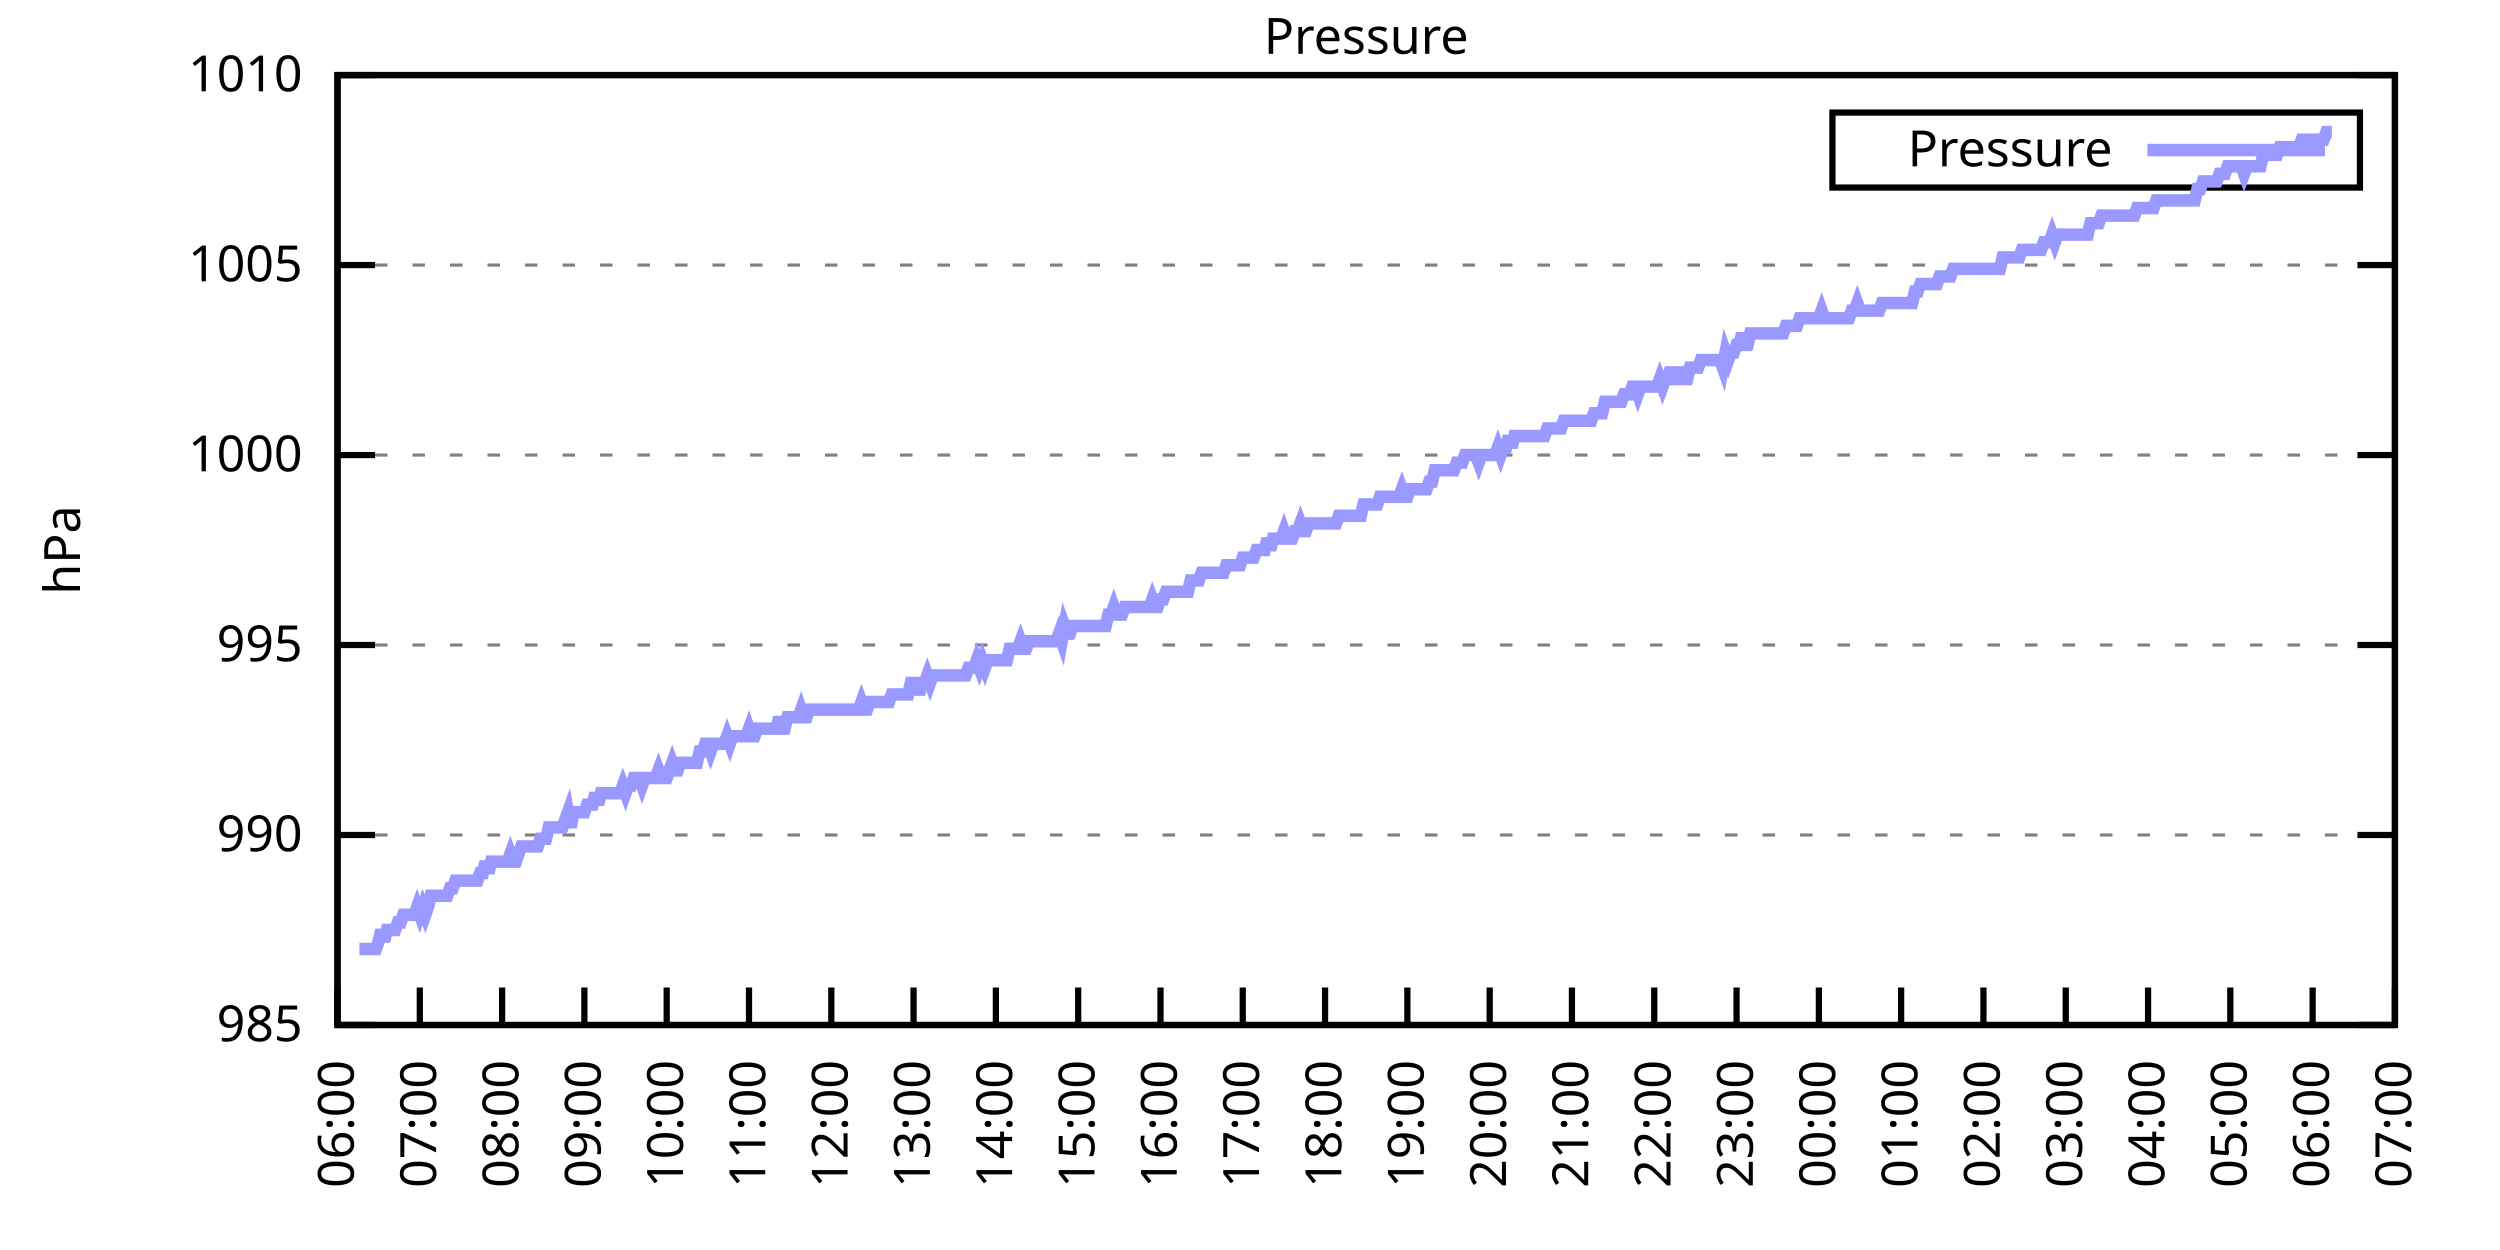
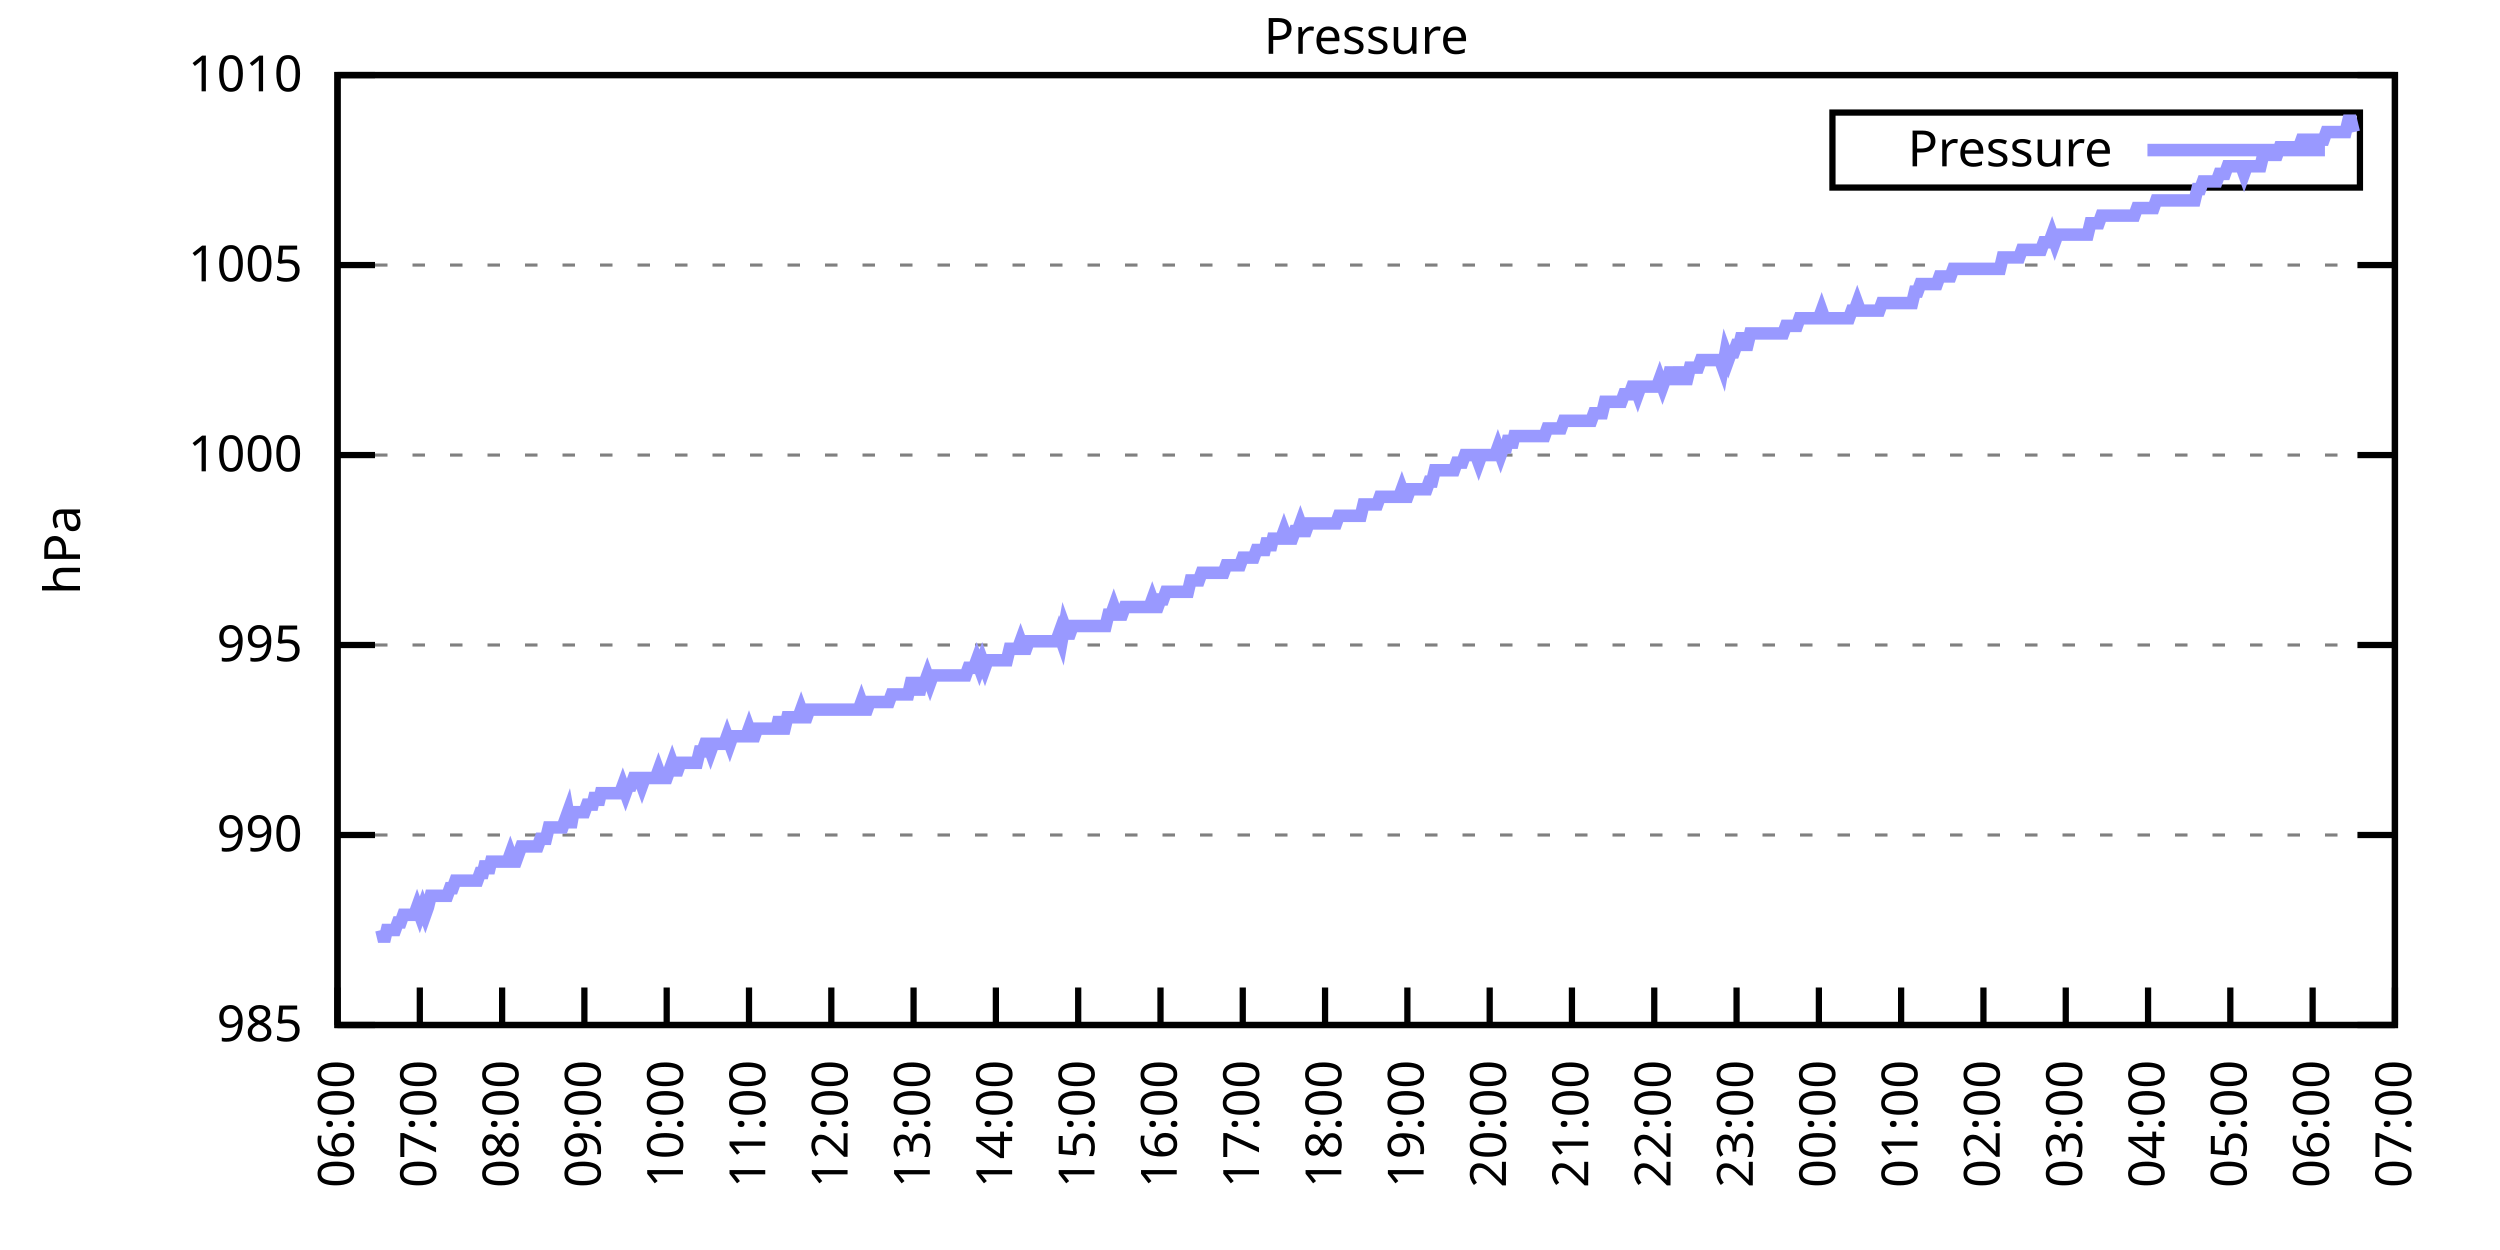
<svg xmlns="http://www.w3.org/2000/svg" xmlns:xlink="http://www.w3.org/1999/xlink" width="400" height="200" viewBox="0 0 400 200">
  <g id="gnuplot_canvas">
    <rect x="0" y="0" width="400" height="200" fill="none" />
    <defs>
      <circle id="gpDot" r="0.5" stroke-width="0.5" stroke="currentColor" />
      <path id="gpPt0" stroke-width="0.333" stroke="currentColor" d="M-1,0 h2 M0,-1 v2" />
      <path id="gpPt1" stroke-width="0.333" stroke="currentColor" d="M-1,-1 L1,1 M1,-1 L-1,1" />
      <path id="gpPt2" stroke-width="0.333" stroke="currentColor" d="M-1,0 L1,0 M0,-1 L0,1 M-1,-1 L1,1 M-1,1 L1,-1" />
      <rect id="gpPt3" stroke-width="0.333" stroke="currentColor" x="-1" y="-1" width="2" height="2" />
      <rect id="gpPt4" stroke-width="0.333" stroke="currentColor" fill="currentColor" x="-1" y="-1" width="2" height="2" />
      <circle id="gpPt5" stroke-width="0.333" stroke="currentColor" cx="0" cy="0" r="1" />
      <use xlink:href="#gpPt5" id="gpPt6" fill="currentColor" stroke="none" />
      <path id="gpPt7" stroke-width="0.333" stroke="currentColor" d="M0,-1.33 L-1.33,0.67 L1.33,0.67 z" />
      <use xlink:href="#gpPt7" id="gpPt8" fill="currentColor" stroke="none" />
      <use xlink:href="#gpPt7" id="gpPt9" stroke="currentColor" transform="rotate(180)" />
      <use xlink:href="#gpPt9" id="gpPt10" fill="currentColor" stroke="none" />
      <use xlink:href="#gpPt3" id="gpPt11" stroke="currentColor" transform="rotate(45)" />
      <use xlink:href="#gpPt11" id="gpPt12" fill="currentColor" stroke="none" />
      <path id="gpPt13" stroke-width="0.333" stroke="currentColor" d="M0,1.330 L1.265,0.411 L0.782,-1.067 L-0.782,-1.076 L-1.265,0.411 z" />
      <use xlink:href="#gpPt13" id="gpPt14" fill="currentColor" stroke="none" />
      <filter id="textbox" filterUnits="objectBoundingBox" x="0" y="0" height="1" width="1">
        <feFlood flood-color="white" flood-opacity="1" result="bgnd" />
        <feComposite in="SourceGraphic" in2="bgnd" operator="atop" />
      </filter>
      <filter id="greybox" filterUnits="objectBoundingBox" x="0" y="0" height="1" width="1">
        <feFlood flood-color="lightgrey" flood-opacity="1" result="grey" />
        <feComposite in="SourceGraphic" in2="grey" operator="atop" />
      </filter>
    </defs>
    <g fill="none" color="white" stroke="currentColor" stroke-width="1.00" stroke-linecap="butt" stroke-linejoin="miter">
</g>
    <g fill="none" color="black" stroke="currentColor" stroke-width="1.00" stroke-linecap="butt" stroke-linejoin="miter">
      <g stroke="none" shape-rendering="crispEdges">
        <polygon fill="rgb(255, 255, 255)" points="54.00,164.00 383.18,164.00 383.18,12.02 54.00,12.02 " />
      </g>
    </g>
    <g fill="none" color="black" stroke="currentColor" stroke-width="1.00" stroke-linecap="butt" stroke-linejoin="miter">
</g>
    <g fill="none" color="black" stroke="black" stroke-width="0.50" stroke-linecap="butt" stroke-linejoin="miter">
</g>
    <g fill="none" color="gray" stroke="currentColor" stroke-width="0.50" stroke-linecap="butt" stroke-linejoin="miter">
      <path stroke="gray" stroke-dasharray="2,4" class="gridline" d="M54.00,164.00 L383.19,164.00  " />
    </g>
    <g fill="none" color="gray" stroke="gray" stroke-width="1.00" stroke-linecap="butt" stroke-linejoin="miter">
</g>
    <g fill="none" color="black" stroke="currentColor" stroke-width="1.00" stroke-linecap="butt" stroke-linejoin="miter">
      <path stroke="black" d="M54.00,164.00 L60.00,164.00 M383.19,164.00 L377.19,164.00  " />
      <g transform="translate(48.40,166.60)" stroke="none" fill="black" font-family="Sans" font-size="8.00" text-anchor="end">
        <text>
          <tspan font-family="Sans"> 985</tspan>
        </text>
      </g>
    </g>
    <g fill="none" color="black" stroke="currentColor" stroke-width="1.00" stroke-linecap="butt" stroke-linejoin="miter">
</g>
    <g fill="none" color="black" stroke="black" stroke-width="0.50" stroke-linecap="butt" stroke-linejoin="miter">
</g>
    <g fill="none" color="gray" stroke="currentColor" stroke-width="0.50" stroke-linecap="butt" stroke-linejoin="miter">
      <path stroke="gray" stroke-dasharray="2,4" class="gridline" d="M54.00,133.60 L383.19,133.60  " />
    </g>
    <g fill="none" color="gray" stroke="gray" stroke-width="1.00" stroke-linecap="butt" stroke-linejoin="miter">
</g>
    <g fill="none" color="black" stroke="currentColor" stroke-width="1.00" stroke-linecap="butt" stroke-linejoin="miter">
      <path stroke="black" d="M54.00,133.60 L60.00,133.60 M383.19,133.60 L377.19,133.60  " />
      <g transform="translate(48.40,136.20)" stroke="none" fill="black" font-family="Sans" font-size="8.00" text-anchor="end">
        <text>
          <tspan font-family="Sans"> 990</tspan>
        </text>
      </g>
    </g>
    <g fill="none" color="black" stroke="currentColor" stroke-width="1.00" stroke-linecap="butt" stroke-linejoin="miter">
</g>
    <g fill="none" color="black" stroke="black" stroke-width="0.50" stroke-linecap="butt" stroke-linejoin="miter">
</g>
    <g fill="none" color="gray" stroke="currentColor" stroke-width="0.50" stroke-linecap="butt" stroke-linejoin="miter">
      <path stroke="gray" stroke-dasharray="2,4" class="gridline" d="M54.00,103.20 L383.19,103.20  " />
    </g>
    <g fill="none" color="gray" stroke="gray" stroke-width="1.00" stroke-linecap="butt" stroke-linejoin="miter">
</g>
    <g fill="none" color="black" stroke="currentColor" stroke-width="1.00" stroke-linecap="butt" stroke-linejoin="miter">
      <path stroke="black" d="M54.00,103.20 L60.00,103.20 M383.19,103.20 L377.19,103.20  " />
      <g transform="translate(48.40,105.80)" stroke="none" fill="black" font-family="Sans" font-size="8.00" text-anchor="end">
        <text>
          <tspan font-family="Sans"> 995</tspan>
        </text>
      </g>
    </g>
    <g fill="none" color="black" stroke="currentColor" stroke-width="1.00" stroke-linecap="butt" stroke-linejoin="miter">
</g>
    <g fill="none" color="black" stroke="black" stroke-width="0.50" stroke-linecap="butt" stroke-linejoin="miter">
</g>
    <g fill="none" color="gray" stroke="currentColor" stroke-width="0.50" stroke-linecap="butt" stroke-linejoin="miter">
      <path stroke="gray" stroke-dasharray="2,4" class="gridline" d="M54.00,72.81 L383.19,72.81  " />
    </g>
    <g fill="none" color="gray" stroke="gray" stroke-width="1.00" stroke-linecap="butt" stroke-linejoin="miter">
</g>
    <g fill="none" color="black" stroke="currentColor" stroke-width="1.00" stroke-linecap="butt" stroke-linejoin="miter">
      <path stroke="black" d="M54.00,72.81 L60.00,72.81 M383.19,72.81 L377.19,72.81  " />
      <g transform="translate(48.40,75.41)" stroke="none" fill="black" font-family="Sans" font-size="8.00" text-anchor="end">
        <text>
          <tspan font-family="Sans"> 1000</tspan>
        </text>
      </g>
    </g>
    <g fill="none" color="black" stroke="currentColor" stroke-width="1.00" stroke-linecap="butt" stroke-linejoin="miter">
</g>
    <g fill="none" color="black" stroke="black" stroke-width="0.50" stroke-linecap="butt" stroke-linejoin="miter">
</g>
    <g fill="none" color="gray" stroke="currentColor" stroke-width="0.50" stroke-linecap="butt" stroke-linejoin="miter">
      <path stroke="gray" stroke-dasharray="2,4" class="gridline" d="M54.00,42.41 L383.19,42.41  " />
    </g>
    <g fill="none" color="gray" stroke="gray" stroke-width="1.00" stroke-linecap="butt" stroke-linejoin="miter">
</g>
    <g fill="none" color="black" stroke="currentColor" stroke-width="1.00" stroke-linecap="butt" stroke-linejoin="miter">
      <path stroke="black" d="M54.00,42.41 L60.00,42.41 M383.19,42.41 L377.19,42.41  " />
      <g transform="translate(48.40,45.01)" stroke="none" fill="black" font-family="Sans" font-size="8.00" text-anchor="end">
        <text>
          <tspan font-family="Sans"> 1005</tspan>
        </text>
      </g>
    </g>
    <g fill="none" color="black" stroke="currentColor" stroke-width="1.00" stroke-linecap="butt" stroke-linejoin="miter">
</g>
    <g fill="none" color="black" stroke="black" stroke-width="0.50" stroke-linecap="butt" stroke-linejoin="miter">
</g>
    <g fill="none" color="gray" stroke="currentColor" stroke-width="0.50" stroke-linecap="butt" stroke-linejoin="miter">
      <path stroke="gray" stroke-dasharray="2,4" class="gridline" d="M54.00,12.01 L383.19,12.01  " />
    </g>
    <g fill="none" color="gray" stroke="gray" stroke-width="1.00" stroke-linecap="butt" stroke-linejoin="miter">
</g>
    <g fill="none" color="black" stroke="currentColor" stroke-width="1.00" stroke-linecap="butt" stroke-linejoin="miter">
      <path stroke="black" d="M54.00,12.01 L60.00,12.01 M383.19,12.01 L377.19,12.01  " />
      <g transform="translate(48.40,14.61)" stroke="none" fill="black" font-family="Sans" font-size="8.00" text-anchor="end">
        <text>
          <tspan font-family="Sans"> 1010</tspan>
        </text>
      </g>
    </g>
    <g fill="none" color="black" stroke="currentColor" stroke-width="1.00" stroke-linecap="butt" stroke-linejoin="miter">
      <path stroke="black" d="M54.00,164.00 L54.00,158.00  " />
      <g transform="translate(56.60,169.60) rotate(270.00)" stroke="none" fill="black" font-family="Sans" font-size="8.00" text-anchor="end">
        <text>
          <tspan font-family="Sans">06:00</tspan>
        </text>
      </g>
    </g>
    <g fill="none" color="black" stroke="currentColor" stroke-width="1.00" stroke-linecap="butt" stroke-linejoin="miter">
      <path stroke="black" d="M67.17,164.00 L67.17,158.00  " />
      <g transform="translate(69.77,169.60) rotate(270.00)" stroke="none" fill="black" font-family="Sans" font-size="8.00" text-anchor="end">
        <text>
          <tspan font-family="Sans">07:00</tspan>
        </text>
      </g>
    </g>
    <g fill="none" color="black" stroke="currentColor" stroke-width="1.00" stroke-linecap="butt" stroke-linejoin="miter">
      <path stroke="black" d="M80.34,164.00 L80.34,158.00  " />
      <g transform="translate(82.94,169.60) rotate(270.00)" stroke="none" fill="black" font-family="Sans" font-size="8.00" text-anchor="end">
        <text>
          <tspan font-family="Sans">08:00</tspan>
        </text>
      </g>
    </g>
    <g fill="none" color="black" stroke="currentColor" stroke-width="1.00" stroke-linecap="butt" stroke-linejoin="miter">
      <path stroke="black" d="M93.50,164.00 L93.50,158.00  " />
      <g transform="translate(96.10,169.60) rotate(270.00)" stroke="none" fill="black" font-family="Sans" font-size="8.00" text-anchor="end">
        <text>
          <tspan font-family="Sans">09:00</tspan>
        </text>
      </g>
    </g>
    <g fill="none" color="black" stroke="currentColor" stroke-width="1.00" stroke-linecap="butt" stroke-linejoin="miter">
      <path stroke="black" d="M106.67,164.00 L106.67,158.00  " />
      <g transform="translate(109.27,169.60) rotate(270.00)" stroke="none" fill="black" font-family="Sans" font-size="8.00" text-anchor="end">
        <text>
          <tspan font-family="Sans">10:00</tspan>
        </text>
      </g>
    </g>
    <g fill="none" color="black" stroke="currentColor" stroke-width="1.00" stroke-linecap="butt" stroke-linejoin="miter">
      <path stroke="black" d="M119.84,164.00 L119.84,158.00  " />
      <g transform="translate(122.44,169.60) rotate(270.00)" stroke="none" fill="black" font-family="Sans" font-size="8.00" text-anchor="end">
        <text>
          <tspan font-family="Sans">11:00</tspan>
        </text>
      </g>
    </g>
    <g fill="none" color="black" stroke="currentColor" stroke-width="1.00" stroke-linecap="butt" stroke-linejoin="miter">
      <path stroke="black" d="M133.01,164.00 L133.01,158.00  " />
      <g transform="translate(135.61,169.60) rotate(270.00)" stroke="none" fill="black" font-family="Sans" font-size="8.00" text-anchor="end">
        <text>
          <tspan font-family="Sans">12:00</tspan>
        </text>
      </g>
    </g>
    <g fill="none" color="black" stroke="currentColor" stroke-width="1.00" stroke-linecap="butt" stroke-linejoin="miter">
      <path stroke="black" d="M146.17,164.00 L146.17,158.00  " />
      <g transform="translate(148.77,169.60) rotate(270.00)" stroke="none" fill="black" font-family="Sans" font-size="8.00" text-anchor="end">
        <text>
          <tspan font-family="Sans">13:00</tspan>
        </text>
      </g>
    </g>
    <g fill="none" color="black" stroke="currentColor" stroke-width="1.00" stroke-linecap="butt" stroke-linejoin="miter">
      <path stroke="black" d="M159.34,164.00 L159.34,158.00  " />
      <g transform="translate(161.94,169.60) rotate(270.00)" stroke="none" fill="black" font-family="Sans" font-size="8.00" text-anchor="end">
        <text>
          <tspan font-family="Sans">14:00</tspan>
        </text>
      </g>
    </g>
    <g fill="none" color="black" stroke="currentColor" stroke-width="1.00" stroke-linecap="butt" stroke-linejoin="miter">
      <path stroke="black" d="M172.51,164.00 L172.51,158.00  " />
      <g transform="translate(175.11,169.60) rotate(270.00)" stroke="none" fill="black" font-family="Sans" font-size="8.00" text-anchor="end">
        <text>
          <tspan font-family="Sans">15:00</tspan>
        </text>
      </g>
    </g>
    <g fill="none" color="black" stroke="currentColor" stroke-width="1.00" stroke-linecap="butt" stroke-linejoin="miter">
      <path stroke="black" d="M185.68,164.00 L185.68,158.00  " />
      <g transform="translate(188.28,169.60) rotate(270.00)" stroke="none" fill="black" font-family="Sans" font-size="8.00" text-anchor="end">
        <text>
          <tspan font-family="Sans">16:00</tspan>
        </text>
      </g>
    </g>
    <g fill="none" color="black" stroke="currentColor" stroke-width="1.00" stroke-linecap="butt" stroke-linejoin="miter">
      <path stroke="black" d="M198.84,164.00 L198.84,158.00  " />
      <g transform="translate(201.44,169.60) rotate(270.00)" stroke="none" fill="black" font-family="Sans" font-size="8.00" text-anchor="end">
        <text>
          <tspan font-family="Sans">17:00</tspan>
        </text>
      </g>
    </g>
    <g fill="none" color="black" stroke="currentColor" stroke-width="1.00" stroke-linecap="butt" stroke-linejoin="miter">
      <path stroke="black" d="M212.01,164.00 L212.01,158.00  " />
      <g transform="translate(214.61,169.60) rotate(270.00)" stroke="none" fill="black" font-family="Sans" font-size="8.00" text-anchor="end">
        <text>
          <tspan font-family="Sans">18:00</tspan>
        </text>
      </g>
    </g>
    <g fill="none" color="black" stroke="currentColor" stroke-width="1.00" stroke-linecap="butt" stroke-linejoin="miter">
      <path stroke="black" d="M225.18,164.00 L225.18,158.00  " />
      <g transform="translate(227.78,169.60) rotate(270.00)" stroke="none" fill="black" font-family="Sans" font-size="8.00" text-anchor="end">
        <text>
          <tspan font-family="Sans">19:00</tspan>
        </text>
      </g>
    </g>
    <g fill="none" color="black" stroke="currentColor" stroke-width="1.00" stroke-linecap="butt" stroke-linejoin="miter">
      <path stroke="black" d="M238.35,164.00 L238.35,158.00  " />
      <g transform="translate(240.95,169.60) rotate(270.00)" stroke="none" fill="black" font-family="Sans" font-size="8.00" text-anchor="end">
        <text>
          <tspan font-family="Sans">20:00</tspan>
        </text>
      </g>
    </g>
    <g fill="none" color="black" stroke="currentColor" stroke-width="1.00" stroke-linecap="butt" stroke-linejoin="miter">
      <path stroke="black" d="M251.51,164.00 L251.51,158.00  " />
      <g transform="translate(254.11,169.60) rotate(270.00)" stroke="none" fill="black" font-family="Sans" font-size="8.00" text-anchor="end">
        <text>
          <tspan font-family="Sans">21:00</tspan>
        </text>
      </g>
    </g>
    <g fill="none" color="black" stroke="currentColor" stroke-width="1.00" stroke-linecap="butt" stroke-linejoin="miter">
      <path stroke="black" d="M264.68,164.00 L264.68,158.00  " />
      <g transform="translate(267.28,169.60) rotate(270.00)" stroke="none" fill="black" font-family="Sans" font-size="8.00" text-anchor="end">
        <text>
          <tspan font-family="Sans">22:00</tspan>
        </text>
      </g>
    </g>
    <g fill="none" color="black" stroke="currentColor" stroke-width="1.00" stroke-linecap="butt" stroke-linejoin="miter">
      <path stroke="black" d="M277.85,164.00 L277.85,158.00  " />
      <g transform="translate(280.45,169.60) rotate(270.00)" stroke="none" fill="black" font-family="Sans" font-size="8.00" text-anchor="end">
        <text>
          <tspan font-family="Sans">23:00</tspan>
        </text>
      </g>
    </g>
    <g fill="none" color="black" stroke="currentColor" stroke-width="1.00" stroke-linecap="butt" stroke-linejoin="miter">
      <path stroke="black" d="M291.02,164.00 L291.02,158.00  " />
      <g transform="translate(293.62,169.60) rotate(270.00)" stroke="none" fill="black" font-family="Sans" font-size="8.00" text-anchor="end">
        <text>
          <tspan font-family="Sans">00:00</tspan>
        </text>
      </g>
    </g>
    <g fill="none" color="black" stroke="currentColor" stroke-width="1.00" stroke-linecap="butt" stroke-linejoin="miter">
      <path stroke="black" d="M304.18,164.00 L304.18,158.00  " />
      <g transform="translate(306.78,169.60) rotate(270.00)" stroke="none" fill="black" font-family="Sans" font-size="8.00" text-anchor="end">
        <text>
          <tspan font-family="Sans">01:00</tspan>
        </text>
      </g>
    </g>
    <g fill="none" color="black" stroke="currentColor" stroke-width="1.00" stroke-linecap="butt" stroke-linejoin="miter">
      <path stroke="black" d="M317.35,164.00 L317.35,158.00  " />
      <g transform="translate(319.95,169.60) rotate(270.00)" stroke="none" fill="black" font-family="Sans" font-size="8.00" text-anchor="end">
        <text>
          <tspan font-family="Sans">02:00</tspan>
        </text>
      </g>
    </g>
    <g fill="none" color="black" stroke="currentColor" stroke-width="1.00" stroke-linecap="butt" stroke-linejoin="miter">
      <path stroke="black" d="M330.52,164.00 L330.52,158.00  " />
      <g transform="translate(333.12,169.60) rotate(270.00)" stroke="none" fill="black" font-family="Sans" font-size="8.00" text-anchor="end">
        <text>
          <tspan font-family="Sans">03:00</tspan>
        </text>
      </g>
    </g>
    <g fill="none" color="black" stroke="currentColor" stroke-width="1.00" stroke-linecap="butt" stroke-linejoin="miter">
      <path stroke="black" d="M343.69,164.00 L343.69,158.00  " />
      <g transform="translate(346.29,169.60) rotate(270.00)" stroke="none" fill="black" font-family="Sans" font-size="8.00" text-anchor="end">
        <text>
          <tspan font-family="Sans">04:00</tspan>
        </text>
      </g>
    </g>
    <g fill="none" color="black" stroke="currentColor" stroke-width="1.00" stroke-linecap="butt" stroke-linejoin="miter">
      <path stroke="black" d="M356.85,164.00 L356.85,158.00  " />
      <g transform="translate(359.45,169.60) rotate(270.00)" stroke="none" fill="black" font-family="Sans" font-size="8.00" text-anchor="end">
        <text>
          <tspan font-family="Sans">05:00</tspan>
        </text>
      </g>
    </g>
    <g fill="none" color="black" stroke="currentColor" stroke-width="1.00" stroke-linecap="butt" stroke-linejoin="miter">
      <path stroke="black" d="M370.02,164.00 L370.02,158.00  " />
      <g transform="translate(372.62,169.60) rotate(270.00)" stroke="none" fill="black" font-family="Sans" font-size="8.00" text-anchor="end">
        <text>
          <tspan font-family="Sans">06:00</tspan>
        </text>
      </g>
    </g>
    <g fill="none" color="black" stroke="currentColor" stroke-width="1.00" stroke-linecap="butt" stroke-linejoin="miter">
      <path stroke="black" d="M383.19,164.00 L383.19,158.00  " />
      <g transform="translate(385.79,169.60) rotate(270.00)" stroke="none" fill="black" font-family="Sans" font-size="8.00" text-anchor="end">
        <text>
          <tspan font-family="Sans">07:00</tspan>
        </text>
      </g>
    </g>
    <g fill="none" color="black" stroke="currentColor" stroke-width="1.00" stroke-linecap="butt" stroke-linejoin="miter">
</g>
    <g fill="none" color="black" stroke="currentColor" stroke-width="1.00" stroke-linecap="butt" stroke-linejoin="miter">
      <path stroke="black" d="M54.00,12.01 L54.00,164.00 L383.19,164.00 L383.19,12.01 L54.00,12.01 Z  " />
    </g>
    <g fill="none" color="black" stroke="currentColor" stroke-width="1.00" stroke-linecap="butt" stroke-linejoin="miter">
</g>
    <g fill="none" color="black" stroke="currentColor" stroke-width="1.00" stroke-linecap="butt" stroke-linejoin="miter">
      <path stroke="black" d="M293.19,30.01 L293.19,18.01 L377.59,18.01 L377.59,30.01 L293.19,30.01 Z  " />
    </g>
    <g id="Pressure_plot_1">
      <g fill="none" color="white" stroke="black" stroke-width="2.00" stroke-linecap="butt" stroke-linejoin="miter">
</g>
      <g fill="none" color="black" stroke="currentColor" stroke-width="2.00" stroke-linecap="butt" stroke-linejoin="miter">
        <g transform="translate(337.99,26.61)" stroke="none" fill="black" font-family="Sans" font-size="8.00" text-anchor="end">
          <text>
            <tspan font-family="Sans">Pressure</tspan>
          </text>
        </g>
      </g>
      <g fill="none" color="black" stroke="currentColor" stroke-width="2.00" stroke-linecap="butt" stroke-linejoin="miter">
-         <path stroke="rgb(153, 153, 255)" d="M343.59,24.01 L371.99,24.01 M57.51,151.84 L57.95,151.84 L58.39,151.84 L58.83,151.84 L59.27,151.84 L59.71,151.84   L60.14,151.84 L60.58,150.62 L61.02,148.80 L61.46,150.62 L61.90,148.80 L62.34,148.80 L62.78,148.80 L63.22,148.80   L63.66,147.59 L64.10,147.59 L64.53,146.37 L64.97,146.37 L65.41,146.37 L65.85,146.37 L66.29,146.37 L66.73,145.15   L67.17,146.37 L67.61,145.15 L68.05,146.37 L68.48,145.15 L68.92,143.33 L69.36,143.33 L69.80,143.33 L70.24,143.33   L70.68,143.33 L71.12,143.33 L71.56,143.33 L72.00,142.11 L72.43,142.11 L72.87,140.90 L73.31,140.90 L73.75,140.90   L74.19,140.90 L74.63,140.90 L75.07,140.90 L75.51,140.90 L75.95,140.90 L76.38,140.90 L76.82,139.68 L77.26,139.68   L77.70,137.86 L78.14,139.68 L78.58,137.86 L79.02,137.86 L79.46,137.86 L79.90,137.86 L80.34,137.86 L80.77,137.86   L81.21,137.86 L81.65,136.64 L82.09,137.86 L82.53,137.86 L82.97,136.64 L83.41,135.43 L83.85,135.43 L84.29,135.43   L84.72,135.43 L85.16,135.43 L85.60,135.43 L86.04,135.43 L86.48,134.21 L86.92,134.21 L87.36,134.21 L87.80,132.39   L88.24,132.39 L88.67,132.39 L89.11,132.39 L89.55,132.39 L89.99,132.39 L90.43,131.17 L90.87,129.95 L91.31,132.39   L91.75,129.95 L92.19,129.95 L92.62,129.95 L93.06,129.95 L93.50,129.95 L93.94,128.74 L94.38,128.74 L94.82,128.74   L95.26,126.91 L95.70,128.74 L96.14,126.91 L96.58,126.91 L97.01,126.91 L97.45,126.91 L97.89,126.91 L98.33,126.91   L98.77,126.91 L99.21,126.91 L99.65,125.70 L100.09,126.91 L100.53,125.70 L100.96,125.70 L101.40,124.48 L101.84,124.48   L102.28,124.48 L102.72,125.70 L103.16,124.48 L103.60,124.48 L104.04,124.48 L104.48,124.48 L104.91,124.48 L105.35,123.27   L105.79,124.48 L106.23,124.48 L106.67,124.48 L107.11,123.27 L107.55,122.05 L107.99,123.27 L108.43,123.27 L108.87,122.05   L109.30,122.05 L109.74,122.05 L110.18,122.05 L110.62,122.05 L111.06,122.05 L111.50,122.05 L111.94,120.23 L112.38,120.23   L112.82,119.01 L113.25,119.01 L113.69,120.23 L114.13,119.01 L114.57,119.01 L115.01,119.01 L115.45,119.01 L115.89,119.01   L116.33,117.80 L116.77,119.01 L117.20,117.80 L117.64,117.80 L118.08,117.80 L118.52,117.80 L118.96,117.80 L119.40,117.80   L119.84,116.58 L120.28,117.80 L120.72,117.80 L121.15,116.58 L121.59,116.58 L122.03,116.58 L122.47,116.58 L122.91,116.58   L123.35,116.58 L123.79,116.58 L124.23,116.58 L124.67,114.76 L125.11,116.58 L125.54,116.58 L125.98,114.76 L126.42,114.76   L126.86,114.76 L127.30,114.76 L127.74,114.76 L128.18,113.54 L128.62,114.76 L129.06,114.76 L129.49,113.54 L129.93,113.54   L130.37,113.54 L130.81,113.54 L131.25,113.54 L131.69,113.54 L132.13,113.54 L132.57,113.54 L133.01,113.54 L133.44,113.54   L133.88,113.54 L134.32,113.54 L134.76,113.54 L135.20,113.54 L135.64,113.54 L136.08,113.54 L136.52,113.54 L136.96,113.54   L137.39,113.54 L137.83,112.32 L138.27,113.54 L138.71,113.54 L139.15,112.32 L139.59,112.32 L140.03,112.32 L140.47,112.32   L140.91,112.32 L141.35,112.32 L141.78,112.32 L142.22,112.32 L142.66,111.11 L143.10,111.11 L143.54,111.11 L143.98,111.11   L144.42,111.11 L144.86,111.11 L145.30,111.11 L145.73,109.28 L146.17,109.28 L146.61,109.28 L147.05,111.11 L147.49,109.28   L147.93,109.28 L148.37,108.07 L148.81,109.28 L149.25,108.07 L149.68,108.07 L150.12,108.07 L150.56,108.07 L151.00,108.07   L151.44,108.07 L151.88,108.07 L152.32,108.07 L152.76,108.07 L153.20,108.07 L153.63,108.07 L154.07,108.07 L154.51,108.07   L154.95,106.85 L155.39,106.85 L155.83,106.85 L156.27,105.64 L156.71,106.85 L157.15,105.64 L157.59,106.85 L158.02,105.64   L158.46,105.64 L158.90,105.64 L159.34,105.64 L159.78,105.64 L160.22,105.64 L160.66,105.64 L161.10,105.64 L161.54,103.81   L161.97,103.81 L162.41,103.81 L162.85,103.81 L163.29,102.60 L163.73,103.81 L164.17,103.81 L164.61,102.60 L165.05,102.60   L165.49,102.60 L165.92,102.60 L166.36,102.60 L166.80,102.60 L167.24,102.60 L167.68,102.60 L168.12,102.60 L168.56,102.60   L169.00,102.60 L169.44,101.38 L169.87,102.60 L170.31,100.16 L170.75,101.38 L171.19,101.38 L171.63,100.16 L172.07,100.16   L172.51,100.16 L172.95,100.16 L173.39,100.16 L173.83,100.16 L174.26,100.16 L174.70,100.16 L175.14,100.16 L175.58,100.16   L176.02,100.16 L176.46,100.16 L176.90,100.16 L177.34,98.34 L177.78,98.34 L178.21,97.12 L178.65,98.34 L179.09,98.34   L179.53,98.34 L179.97,97.12 L180.41,97.12 L180.85,97.12 L181.29,97.12 L181.73,97.12 L182.16,97.12 L182.60,97.12   L183.04,97.12 L183.48,97.12 L183.92,97.12 L184.36,95.91 L184.80,97.12 L185.24,97.12 L185.68,95.91 L186.11,95.91   L186.55,94.69 L186.99,94.69 L187.43,94.69 L187.87,94.69 L188.31,94.69 L188.75,94.69 L189.19,94.69 L189.63,94.69   L190.07,94.69 L190.50,92.87 L190.94,92.87 L191.38,92.87 L191.82,92.87 L192.26,91.65 L192.70,91.65 L193.14,91.65   L193.58,91.65 L194.02,91.65 L194.45,91.65 L194.89,91.65 L195.33,91.65 L195.77,91.65 L196.21,90.44 L196.65,90.44   L197.09,90.44 L197.53,90.44 L197.97,90.44 L198.40,90.44 L198.84,89.22 L199.28,89.22 L199.72,89.22 L200.16,89.22   L200.60,89.22 L201.04,88.00 L201.48,88.00 L201.92,88.00 L202.35,88.00 L202.79,86.18 L203.23,88.00 L203.67,86.18   L204.11,86.18 L204.55,86.18 L204.99,86.18 L205.43,84.97 L205.87,86.18 L206.31,86.18 L206.74,86.18 L207.18,84.97   L207.62,84.97 L208.06,83.75 L208.50,84.97 L208.94,84.97 L209.38,83.75 L209.82,83.75 L210.26,83.75 L210.69,83.75   L211.13,83.75 L211.57,83.75 L212.01,83.75 L212.45,83.75 L212.89,83.75 L213.33,83.75 L213.77,83.75 L214.21,82.53   L214.64,82.53 L215.08,82.53 L215.52,82.53 L215.96,82.53 L216.40,82.53 L216.84,82.53 L217.28,82.53 L217.72,82.53   L218.16,80.71 L218.60,80.71 L219.03,80.71 L219.47,80.71 L219.91,80.71 L220.35,80.71 L220.79,79.49 L221.23,79.49   L221.67,79.49 L222.11,79.49 L222.55,79.49 L222.98,79.49 L223.42,79.49 L223.86,79.49 L224.30,78.28 L224.74,79.49   L225.18,79.49 L225.62,78.28 L226.06,78.28 L226.50,78.28 L226.93,78.28 L227.37,78.28 L227.81,78.28 L228.25,78.28   L228.69,77.06 L229.13,77.06 L229.57,75.24 L230.01,75.24 L230.45,75.24 L230.88,75.24 L231.32,75.24 L231.76,75.24   L232.20,75.24 L232.64,75.24 L233.08,74.02 L233.52,74.02 L233.96,74.02 L234.40,72.81 L234.84,72.81 L235.27,72.81   L235.71,72.81 L236.15,72.81 L236.59,74.02 L237.03,72.81 L237.47,72.81 L237.91,72.81 L238.35,72.81 L238.79,72.81   L239.22,72.81 L239.66,71.59 L240.10,72.81 L240.54,71.59 L240.98,71.59 L241.42,69.77 L241.86,71.59 L242.30,69.77   L242.74,69.77 L243.17,69.77 L243.61,69.77 L244.05,69.77 L244.49,69.77 L244.93,69.77 L245.37,69.77 L245.81,69.77   L246.25,69.77 L246.69,69.77 L247.12,69.77 L247.56,68.55 L248.00,68.55 L248.44,68.55 L248.88,68.55 L249.32,68.55   L249.76,68.55 L250.20,67.33 L250.64,67.33 L251.08,67.33 L251.51,67.33 L251.95,67.33 L252.39,67.33 L252.83,67.33   L253.27,67.33 L253.71,67.33 L254.15,67.33 L254.59,67.33 L255.03,66.12 L255.46,66.12 L255.90,66.12 L256.34,66.12   L256.78,64.29 L257.22,64.29 L257.66,64.29 L258.10,64.29 L258.54,64.29 L258.98,64.29 L259.41,64.29 L259.85,63.08   L260.29,63.08 L260.73,63.08 L261.17,61.86 L261.61,61.86 L262.05,63.08 L262.49,61.86 L262.93,61.86 L263.36,61.86   L263.80,61.86 L264.24,61.86 L264.68,61.86 L265.12,61.86 L265.56,60.65 L266.00,61.86 L266.44,60.65 L266.88,60.65   L267.32,58.82 L267.75,60.65 L268.19,60.65 L268.63,58.82 L269.07,60.65 L269.51,60.65 L269.95,60.65 L270.39,58.82   L270.83,58.82 L271.27,58.82 L271.70,58.82 L272.14,57.61 L272.58,57.61 L273.02,57.61 L273.46,57.61 L273.90,57.61   L274.34,57.61 L274.78,57.61 L275.22,57.61 L275.65,58.82 L276.09,56.39 L276.53,57.61 L276.97,56.39 L277.41,56.39   L277.85,55.18 L278.29,55.18 L278.73,53.35 L279.17,55.18 L279.60,55.18 L280.04,53.35 L280.48,53.35 L280.92,53.35   L281.36,53.35 L281.80,53.35 L282.24,53.35 L282.68,53.35 L283.12,53.35 L283.56,53.35 L283.99,53.35 L284.43,53.35   L284.87,53.35 L285.31,53.35 L285.75,52.14 L286.19,52.14 L286.63,52.14 L287.07,52.14 L287.51,52.14 L287.94,50.92   L288.38,50.92 L288.82,50.92 L289.26,50.92 L289.70,50.92 L290.14,50.92 L290.58,50.92 L291.02,50.92 L291.46,49.70   L291.89,50.92 L292.33,50.92 L292.77,50.92 L293.21,50.92 L293.65,50.92 L294.09,50.92 L294.53,50.92 L294.97,50.92   L295.41,50.92 L295.84,50.92 L296.28,49.70 L296.72,49.70 L297.16,48.49 L297.60,49.70 L298.04,49.70 L298.48,49.70   L298.92,49.70 L299.36,49.70 L299.80,49.70 L300.23,49.70 L300.67,49.70 L301.11,48.49 L301.55,48.49 L301.99,48.49   L302.43,48.49 L302.87,48.49 L303.31,48.49 L303.75,48.49 L304.18,48.49 L304.62,48.49 L305.06,48.49 L305.50,48.49   L305.94,48.49 L306.38,46.66 L306.82,46.66 L307.26,45.45 L307.70,45.45 L308.13,45.45 L308.57,45.45 L309.01,45.45   L309.45,45.45 L309.89,45.45 L310.33,44.23 L310.77,44.23 L311.21,44.23 L311.65,44.23 L312.08,44.23 L312.52,43.02   L312.96,43.02 L313.40,43.02 L313.84,43.02 L314.28,43.02 L314.72,43.02 L315.16,43.02 L315.60,43.02 L316.04,43.02   L316.47,43.02 L316.91,43.02 L317.35,43.02 L317.79,43.02 L318.23,43.02 L318.67,43.02 L319.11,43.02 L319.55,43.02   L319.99,43.02 L320.42,41.19 L320.86,41.19 L321.30,41.19 L321.74,41.19 L322.18,41.19 L322.62,41.19 L323.06,41.19   L323.50,39.98 L323.94,39.98 L324.37,39.98 L324.81,39.98 L325.25,39.98 L325.69,39.98 L326.13,39.98 L326.57,39.98   L327.01,38.76 L327.45,38.76 L327.89,38.76 L328.33,37.54 L328.76,38.76 L329.20,37.54 L329.64,37.54 L330.08,37.54   L330.52,37.54 L330.96,37.54 L331.40,37.54 L331.84,37.54 L332.28,37.54 L332.71,37.54 L333.15,37.54 L333.59,37.54   L334.03,37.54 L334.47,35.72 L334.91,35.72 L335.35,35.72 L335.79,35.72 L336.23,34.50 L336.66,34.50 L337.10,34.50   L337.54,34.50 L337.98,34.50 L338.42,34.50 L338.86,34.50 L339.30,34.50 L339.74,34.50 L340.18,34.50 L340.61,34.50   L341.05,34.50 L341.49,34.50 L341.93,33.29 L342.37,33.29 L342.81,33.29 L343.25,33.29 L343.69,33.29 L344.13,33.29   L344.57,33.29 L345.00,32.07 L345.44,32.07 L345.88,32.07 L346.32,32.07 L346.76,32.07 L347.20,32.07 L347.64,32.07   L348.08,32.07 L348.52,32.07 L348.95,32.07 L349.39,32.07 L349.83,32.07 L350.27,32.07 L350.71,32.07 L351.15,32.07   L351.59,30.25 L352.03,30.25 L352.47,29.03 L352.90,29.03 L353.34,29.03 L353.78,29.03 L354.22,29.03 L354.66,29.03   L355.10,27.82 L355.54,27.82 L355.98,27.82 L356.42,26.60 L356.85,26.60 L357.29,26.60 L357.73,26.60 L358.17,26.60   L358.61,26.60 L359.05,27.82 L359.49,26.60 L359.93,26.60 L360.37,26.60 L360.81,26.60 L361.24,26.60 L361.68,26.60   L362.12,24.78 L362.56,24.78 L363.00,24.78 L363.44,24.78 L363.88,24.78 L364.32,24.78 L364.76,23.56 L365.19,23.56   L365.63,23.56 L366.07,23.56 L366.51,23.56 L366.95,23.56 L367.39,23.56 L367.83,23.56 L368.27,22.35 L368.71,22.35   L369.14,22.35 L369.58,22.35 L370.02,22.35 L370.46,22.35 L370.90,22.35 L371.34,22.35 L371.78,22.35 L372.22,21.13   L372.66,21.13 L373.09,21.13  " />
+         <path stroke="rgb(153, 153, 255)" d="M343.59,24.01 L371.99,24.01 M61.02,148.80 L61.46,150.62 L61.90,148.80 L62.34,148.80 L62.78,148.80 L63.22,148.80   L63.66,147.59 L64.10,147.59 L64.53,146.37 L64.97,146.37 L65.41,146.37 L65.85,146.37 L66.29,146.37 L66.73,145.15   L67.17,146.37 L67.61,145.15 L68.05,146.37 L68.48,145.15 L68.92,143.33 L69.36,143.33 L69.80,143.33 L70.24,143.33   L70.68,143.33 L71.12,143.33 L71.56,143.33 L72.00,142.11 L72.43,142.11 L72.87,140.90 L73.31,140.90 L73.75,140.90   L74.19,140.90 L74.63,140.90 L75.07,140.90 L75.51,140.90 L75.95,140.90 L76.38,140.90 L76.82,139.68 L77.26,139.68   L77.70,137.86 L78.14,139.68 L78.58,137.86 L79.02,137.86 L79.46,137.86 L79.90,137.86 L80.34,137.86 L80.77,137.86   L81.21,137.86 L81.65,136.64 L82.09,137.86 L82.53,137.86 L82.97,136.64 L83.41,135.43 L83.85,135.43 L84.29,135.43   L84.72,135.43 L85.16,135.43 L85.60,135.43 L86.04,135.43 L86.48,134.21 L86.92,134.21 L87.36,134.21 L87.80,132.39   L88.24,132.39 L88.67,132.39 L89.11,132.39 L89.55,132.39 L89.99,132.39 L90.43,131.17 L90.87,129.95 L91.31,132.39   L91.75,129.95 L92.19,129.95 L92.62,129.95 L93.06,129.95 L93.50,129.95 L93.94,128.74 L94.38,128.74 L94.82,128.74   L95.26,126.91 L95.70,128.74 L96.14,126.91 L96.58,126.91 L97.01,126.91 L97.45,126.91 L97.89,126.91 L98.33,126.91   L98.77,126.91 L99.21,126.91 L99.65,125.70 L100.09,126.91 L100.53,125.70 L100.96,125.70 L101.40,124.48 L101.84,124.48   L102.28,124.48 L102.72,125.70 L103.16,124.48 L103.60,124.48 L104.04,124.48 L104.48,124.48 L104.91,124.48 L105.35,123.27   L105.79,124.48 L106.23,124.48 L106.67,124.48 L107.11,123.27 L107.55,122.05 L107.99,123.27 L108.43,123.27 L108.87,122.05   L109.30,122.05 L109.74,122.05 L110.18,122.05 L110.62,122.05 L111.06,122.05 L111.50,122.05 L111.94,120.23 L112.38,120.23   L112.82,119.01 L113.25,119.01 L113.69,120.23 L114.13,119.01 L114.57,119.01 L115.01,119.01 L115.45,119.01 L115.89,119.01   L116.33,117.80 L116.77,119.01 L117.20,117.80 L117.64,117.80 L118.08,117.80 L118.52,117.80 L118.96,117.80 L119.40,117.80   L119.84,116.58 L120.28,117.80 L120.72,117.80 L121.15,116.58 L121.59,116.58 L122.03,116.58 L122.47,116.58 L122.91,116.58   L123.35,116.58 L123.79,116.58 L124.23,116.58 L124.67,114.76 L125.11,116.58 L125.54,116.58 L125.98,114.76 L126.42,114.76   L126.86,114.76 L127.30,114.76 L127.74,114.76 L128.18,113.54 L128.62,114.76 L129.06,114.76 L129.49,113.54 L129.93,113.54   L130.37,113.54 L130.81,113.54 L131.25,113.54 L131.69,113.54 L132.13,113.54 L132.57,113.54 L133.01,113.54 L133.44,113.54   L133.88,113.54 L134.32,113.54 L134.76,113.54 L135.20,113.54 L135.64,113.54 L136.08,113.54 L136.52,113.54 L136.96,113.54   L137.39,113.54 L137.83,112.32 L138.27,113.54 L138.71,113.54 L139.15,112.32 L139.59,112.32 L140.03,112.32 L140.47,112.32   L140.91,112.32 L141.35,112.32 L141.78,112.32 L142.22,112.32 L142.66,111.11 L143.10,111.11 L143.54,111.11 L143.98,111.11   L144.42,111.11 L144.86,111.11 L145.30,111.11 L145.73,109.28 L146.17,109.28 L146.61,109.28 L147.05,111.11 L147.49,109.28   L147.93,109.28 L148.37,108.07 L148.81,109.28 L149.25,108.07 L149.68,108.07 L150.12,108.07 L150.56,108.07 L151.00,108.07   L151.44,108.07 L151.88,108.07 L152.32,108.07 L152.76,108.07 L153.20,108.07 L153.63,108.07 L154.07,108.07 L154.51,108.07   L154.95,106.85 L155.39,106.85 L155.83,106.85 L156.27,105.64 L156.71,106.85 L157.15,105.64 L157.59,106.85 L158.02,105.64   L158.46,105.64 L158.90,105.64 L159.34,105.64 L159.78,105.64 L160.22,105.64 L160.66,105.64 L161.10,105.64 L161.54,103.81   L161.97,103.81 L162.41,103.81 L162.85,103.81 L163.29,102.60 L163.73,103.81 L164.17,103.81 L164.61,102.60 L165.05,102.60   L165.49,102.60 L165.92,102.60 L166.36,102.60 L166.80,102.60 L167.24,102.60 L167.68,102.60 L168.12,102.60 L168.56,102.60   L169.00,102.60 L169.44,101.38 L169.87,102.60 L170.31,100.16 L170.75,101.38 L171.19,101.38 L171.63,100.16 L172.07,100.16   L172.51,100.16 L172.95,100.16 L173.39,100.16 L173.83,100.16 L174.26,100.16 L174.70,100.16 L175.14,100.16 L175.58,100.16   L176.02,100.16 L176.46,100.16 L176.90,100.16 L177.34,98.34 L177.78,98.34 L178.21,97.12 L178.65,98.34 L179.09,98.34   L179.53,98.34 L179.97,97.12 L180.41,97.12 L180.85,97.12 L181.29,97.12 L181.73,97.12 L182.16,97.12 L182.60,97.12   L183.04,97.12 L183.48,97.12 L183.92,97.12 L184.36,95.91 L184.80,97.12 L185.24,97.12 L185.68,95.91 L186.11,95.91   L186.55,94.69 L186.99,94.69 L187.43,94.69 L187.87,94.69 L188.31,94.69 L188.75,94.69 L189.19,94.69 L189.63,94.69   L190.07,94.69 L190.50,92.87 L190.94,92.87 L191.38,92.87 L191.82,92.87 L192.26,91.65 L192.70,91.65 L193.14,91.65   L193.58,91.65 L194.02,91.65 L194.45,91.65 L194.89,91.65 L195.33,91.65 L195.77,91.65 L196.21,90.44 L196.65,90.44   L197.09,90.44 L197.53,90.44 L197.97,90.44 L198.40,90.44 L198.84,89.22 L199.28,89.22 L199.72,89.22 L200.16,89.22   L200.60,89.22 L201.04,88.00 L201.48,88.00 L201.92,88.00 L202.35,88.00 L202.79,86.18 L203.23,88.00 L203.67,86.18   L204.11,86.18 L204.55,86.18 L204.99,86.18 L205.43,84.97 L205.87,86.18 L206.31,86.18 L206.74,86.18 L207.18,84.97   L207.62,84.97 L208.06,83.75 L208.50,84.97 L208.94,84.97 L209.38,83.75 L209.82,83.75 L210.26,83.75 L210.69,83.75   L211.13,83.75 L211.57,83.75 L212.01,83.75 L212.45,83.75 L212.89,83.75 L213.33,83.75 L213.77,83.75 L214.21,82.53   L214.64,82.53 L215.08,82.53 L215.52,82.53 L215.96,82.53 L216.40,82.53 L216.84,82.53 L217.28,82.53 L217.72,82.53   L218.16,80.71 L218.60,80.71 L219.03,80.71 L219.47,80.71 L219.91,80.71 L220.35,80.71 L220.79,79.49 L221.23,79.49   L221.67,79.49 L222.11,79.49 L222.55,79.49 L222.98,79.49 L223.42,79.49 L223.86,79.49 L224.30,78.28 L224.74,79.49   L225.18,79.49 L225.62,78.28 L226.06,78.28 L226.50,78.28 L226.93,78.28 L227.37,78.28 L227.81,78.28 L228.25,78.28   L228.69,77.06 L229.13,77.06 L229.57,75.24 L230.01,75.24 L230.45,75.24 L230.88,75.24 L231.32,75.24 L231.76,75.24   L232.20,75.24 L232.64,75.24 L233.08,74.02 L233.52,74.02 L233.96,74.02 L234.40,72.81 L234.84,72.81 L235.27,72.81   L235.71,72.81 L236.15,72.81 L236.59,74.02 L237.03,72.81 L237.47,72.81 L237.91,72.81 L238.35,72.81 L238.79,72.81   L239.22,72.81 L239.66,71.59 L240.10,72.81 L240.54,71.59 L240.98,71.59 L241.42,69.77 L241.86,71.59 L242.30,69.77   L242.74,69.77 L243.17,69.77 L243.61,69.77 L244.05,69.77 L244.49,69.77 L244.93,69.77 L245.37,69.77 L245.81,69.77   L246.25,69.77 L246.69,69.77 L247.12,69.77 L247.56,68.55 L248.00,68.55 L248.44,68.55 L248.88,68.55 L249.32,68.55   L249.76,68.55 L250.20,67.33 L250.64,67.33 L251.08,67.33 L251.51,67.33 L251.95,67.33 L252.39,67.33 L252.83,67.33   L253.27,67.33 L253.71,67.33 L254.15,67.33 L254.59,67.33 L255.03,66.12 L255.46,66.12 L255.90,66.12 L256.34,66.12   L256.78,64.29 L257.22,64.29 L257.66,64.29 L258.10,64.29 L258.54,64.29 L258.98,64.29 L259.41,64.29 L259.85,63.08   L260.29,63.08 L260.73,63.08 L261.17,61.86 L261.61,61.86 L262.05,63.08 L262.49,61.86 L262.93,61.86 L263.36,61.86   L263.80,61.86 L264.24,61.86 L264.68,61.86 L265.12,61.86 L265.56,60.65 L266.00,61.86 L266.44,60.65 L266.88,60.65   L267.32,58.82 L267.75,60.65 L268.19,60.65 L268.63,58.82 L269.07,60.65 L269.51,60.65 L269.95,60.65 L270.39,58.82   L270.83,58.82 L271.27,58.82 L271.70,58.82 L272.14,57.61 L272.58,57.61 L273.02,57.61 L273.46,57.61 L273.90,57.61   L274.34,57.61 L274.78,57.61 L275.22,57.61 L275.65,58.82 L276.09,56.39 L276.53,57.61 L276.97,56.39 L277.41,56.39   L277.85,55.18 L278.29,55.18 L278.73,53.35 L279.17,55.18 L279.60,55.18 L280.04,53.35 L280.48,53.35 L280.92,53.35   L281.36,53.35 L281.80,53.35 L282.24,53.35 L282.68,53.35 L283.12,53.35 L283.56,53.35 L283.99,53.35 L284.43,53.35   L284.87,53.35 L285.31,53.35 L285.75,52.14 L286.19,52.14 L286.63,52.14 L287.07,52.14 L287.51,52.14 L287.94,50.92   L288.38,50.92 L288.82,50.92 L289.26,50.92 L289.70,50.92 L290.14,50.92 L290.58,50.92 L291.02,50.92 L291.46,49.70   L291.89,50.92 L292.33,50.92 L292.77,50.92 L293.21,50.92 L293.65,50.92 L294.09,50.92 L294.53,50.92 L294.97,50.92   L295.41,50.92 L295.84,50.92 L296.28,49.70 L296.72,49.70 L297.16,48.49 L297.60,49.70 L298.04,49.70 L298.48,49.70   L298.92,49.70 L299.36,49.70 L299.80,49.70 L300.23,49.70 L300.67,49.70 L301.11,48.49 L301.55,48.49 L301.99,48.49   L302.43,48.49 L302.87,48.49 L303.31,48.49 L303.75,48.49 L304.18,48.49 L304.62,48.49 L305.06,48.49 L305.50,48.49   L305.94,48.49 L306.38,46.66 L306.82,46.66 L307.26,45.45 L307.70,45.45 L308.13,45.45 L308.57,45.45 L309.01,45.45   L309.45,45.45 L309.89,45.45 L310.33,44.23 L310.77,44.23 L311.21,44.23 L311.65,44.23 L312.08,44.23 L312.52,43.02   L312.96,43.02 L313.40,43.02 L313.84,43.02 L314.28,43.02 L314.72,43.02 L315.16,43.02 L315.60,43.02 L316.04,43.02   L316.47,43.02 L316.91,43.02 L317.35,43.02 L317.79,43.02 L318.23,43.02 L318.67,43.02 L319.11,43.02 L319.55,43.02   L319.99,43.02 L320.42,41.19 L320.86,41.19 L321.30,41.19 L321.74,41.19 L322.18,41.19 L322.62,41.19 L323.06,41.19   L323.50,39.98 L323.94,39.98 L324.37,39.98 L324.81,39.98 L325.25,39.98 L325.69,39.98 L326.13,39.98 L326.57,39.98   L327.01,38.76 L327.45,38.76 L327.89,38.76 L328.33,37.54 L328.76,38.76 L329.20,37.54 L329.64,37.54 L330.08,37.54   L330.52,37.54 L330.96,37.54 L331.40,37.54 L331.84,37.54 L332.28,37.54 L332.71,37.54 L333.15,37.54 L333.59,37.54   L334.03,37.54 L334.47,35.72 L334.91,35.72 L335.35,35.72 L335.79,35.72 L336.23,34.50 L336.66,34.50 L337.10,34.50   L337.54,34.50 L337.98,34.50 L338.42,34.50 L338.86,34.50 L339.30,34.50 L339.74,34.50 L340.18,34.50 L340.61,34.50   L341.05,34.50 L341.49,34.50 L341.93,33.29 L342.37,33.29 L342.81,33.29 L343.25,33.29 L343.69,33.29 L344.13,33.29   L344.57,33.29 L345.00,32.07 L345.44,32.07 L345.88,32.07 L346.32,32.07 L346.76,32.07 L347.20,32.07 L347.64,32.07   L348.08,32.07 L348.52,32.07 L348.95,32.07 L349.39,32.07 L349.83,32.07 L350.27,32.07 L350.71,32.07 L351.15,32.07   L351.59,30.25 L352.03,30.25 L352.47,29.03 L352.90,29.03 L353.34,29.03 L353.78,29.03 L354.22,29.03 L354.66,29.03   L355.10,27.82 L355.54,27.82 L355.98,27.82 L356.42,26.60 L356.85,26.60 L357.29,26.60 L357.73,26.60 L358.17,26.60   L358.61,26.60 L359.05,27.82 L359.49,26.60 L359.93,26.60 L360.37,26.60 L360.81,26.60 L361.24,26.60 L361.68,26.60   L362.12,24.78 L362.56,24.78 L363.00,24.78 L363.44,24.78 L363.88,24.78 L364.32,24.78 L364.76,23.56 L365.19,23.56   L365.63,23.56 L366.07,23.56 L366.51,23.56 L366.95,23.56 L367.39,23.56 L367.83,23.56 L368.27,22.35 L368.71,22.35   L369.14,22.35 L369.58,22.35 L370.02,22.35 L370.46,22.35 L370.90,22.35 L371.34,22.35 L371.78,22.35 L372.22,21.13   L372.66,21.13 L373.09,21.13 L373.53,21.13 L373.97,21.13 L374.41,21.13 L374.85,21.13 L375.29,21.13 L375.73,19.31   L376.17,19.31 L376.61,21.13  " />
      </g>
    </g>
    <g fill="none" color="black" stroke="currentColor" stroke-width="2.00" stroke-linecap="butt" stroke-linejoin="miter">
</g>
    <g fill="none" color="black" stroke="black" stroke-width="1.00" stroke-linecap="butt" stroke-linejoin="miter">
</g>
    <g fill="none" color="black" stroke="currentColor" stroke-width="1.00" stroke-linecap="butt" stroke-linejoin="miter">
      <path stroke="black" d="M54.00,12.01 L54.00,164.00 L383.19,164.00 L383.19,12.01 L54.00,12.01 Z  " />
      <g transform="translate(12.80,88.01) rotate(270.00)" stroke="none" fill="black" font-family="Sans" font-size="8.00" text-anchor="middle">
        <text>
          <tspan font-family="Sans">hPa</tspan>
        </text>
      </g>
    </g>
    <g fill="none" color="black" stroke="currentColor" stroke-width="1.00" stroke-linecap="butt" stroke-linejoin="miter">
</g>
    <g fill="none" color="black" stroke="currentColor" stroke-width="1.00" stroke-linecap="butt" stroke-linejoin="miter">
      <g transform="translate(218.59,8.61)" stroke="none" fill="black" font-family="Sans" font-size="8.00" text-anchor="middle">
        <text>
          <tspan font-family="Sans">Pressure</tspan>
        </text>
      </g>
    </g>
    <g fill="none" color="black" stroke="currentColor" stroke-width="1.00" stroke-linecap="butt" stroke-linejoin="miter">
</g>
  </g>
</svg>
